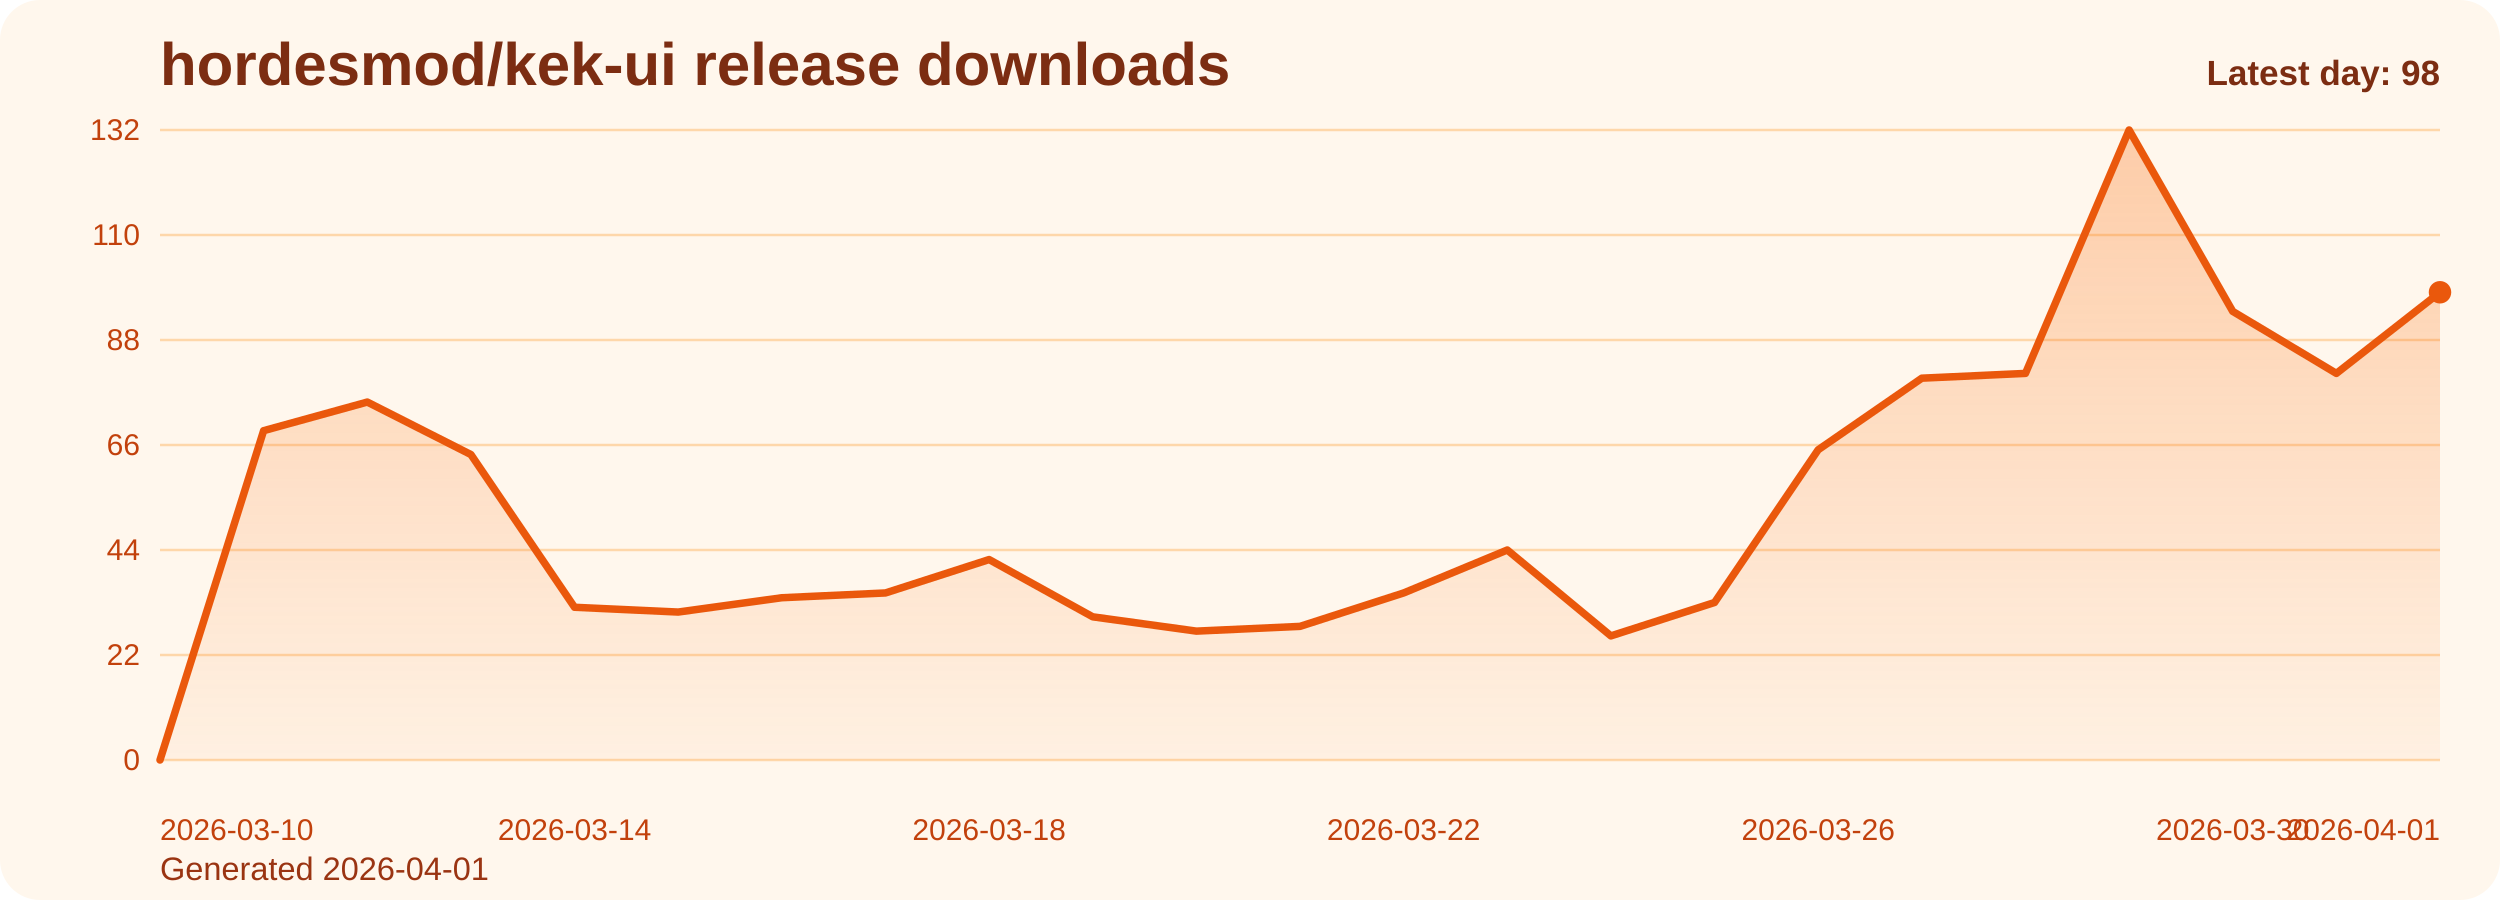
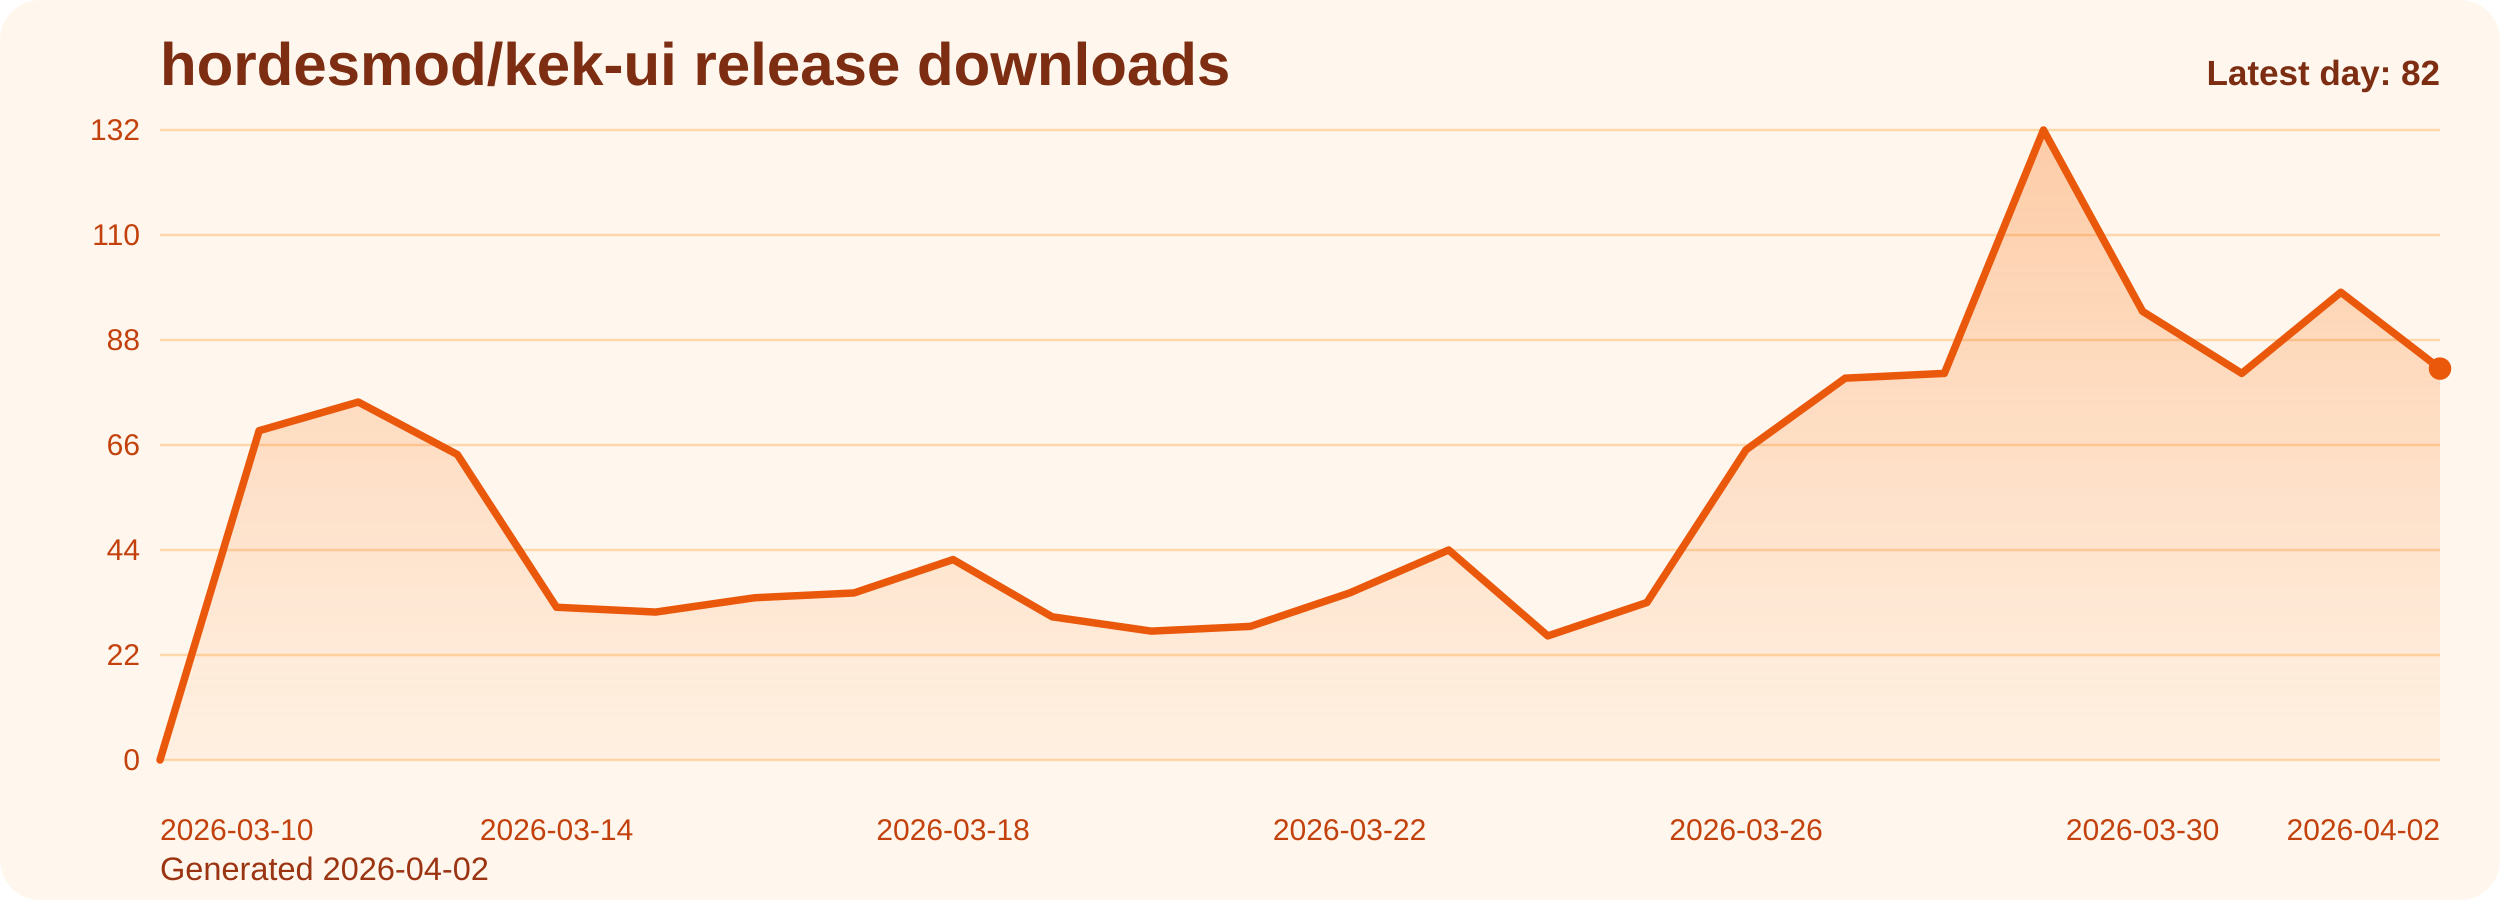
<svg xmlns="http://www.w3.org/2000/svg" viewBox="0 0 1000 360" role="img" aria-label="hordesmod/kek-ui release downloads chart">
  <defs>
    <linearGradient id="fill-daily-orange" x1="0" y1="0" x2="0" y2="1">
      <stop offset="0%" stop-color="#f97316" stop-opacity="0.32" />
      <stop offset="100%" stop-color="#f97316" stop-opacity="0.05" />
    </linearGradient>
    <style>
      .bg { fill: #fff7ed; }
      .title { font: 700 24px Arial, sans-serif; fill: #7c2d12; }
      .sub { font: 400 13px Arial, sans-serif; fill: #9a3412; }
      .grid { stroke: #fed7aa; stroke-width: 1; }
      .axis { font: 400 12px Arial, sans-serif; fill: #c2410c; }
      .line { fill: none; stroke: #ea580c; stroke-width: 3; stroke-linecap: round; stroke-linejoin: round; }
      .dot { fill: #ea580c; }
      .value { font: 600 11px Arial, sans-serif; fill: #9a3412; }
      .latest { font: 700 14px Arial, sans-serif; fill: #7c2d12; }
    </style>
  </defs>
  <rect class="bg" x="0" y="0" width="1000" height="360" rx="16" />
  <text class="title" x="64" y="34">hordesmod/kek-ui release downloads</text>
-   <text class="sub" x="64" y="352">Generated 2026-04-01</text>
+   <text class="sub" x="64" y="352">Generated 2026-04-02</text>
  <line x1="64" y1="52.00" x2="976" y2="52.00" class="grid" />
  <text x="56" y="56.00" text-anchor="end" class="axis">132</text>
  <line x1="64" y1="94.00" x2="976" y2="94.00" class="grid" />
  <text x="56" y="98.00" text-anchor="end" class="axis">110</text>
  <line x1="64" y1="136.00" x2="976" y2="136.00" class="grid" />
  <text x="56" y="140.00" text-anchor="end" class="axis">88</text>
  <line x1="64" y1="178.00" x2="976" y2="178.00" class="grid" />
  <text x="56" y="182.00" text-anchor="end" class="axis">66</text>
  <line x1="64" y1="220.00" x2="976" y2="220.00" class="grid" />
  <text x="56" y="224.00" text-anchor="end" class="axis">44</text>
  <line x1="64" y1="262.00" x2="976" y2="262.00" class="grid" />
  <text x="56" y="266.00" text-anchor="end" class="axis">22</text>
  <line x1="64" y1="304.00" x2="976" y2="304.00" class="grid" />
  <text x="56" y="308.00" text-anchor="end" class="axis">0</text>
-   <path d="M 64.00 304 L 64.00 304.00 L 105.45 172.27 L 146.91 160.82 L 188.36 181.82 L 229.82 242.91 L 271.27 244.82 L 312.73 239.09 L 354.18 237.18 L 395.64 223.82 L 437.09 246.73 L 478.55 252.45 L 520.00 250.55 L 561.45 237.18 L 602.91 220.00 L 644.36 254.36 L 685.82 241.00 L 727.27 179.91 L 768.73 151.27 L 810.18 149.36 L 851.64 52.00 L 893.09 124.55 L 934.55 149.36 L 976.00 116.91 L 976.00 304 Z" fill="url(#fill-daily-orange)" />
-   <polyline class="line" points="64.00,304.00 105.45,172.27 146.91,160.82 188.36,181.82 229.82,242.91 271.27,244.82 312.73,239.09 354.18,237.18 395.64,223.82 437.09,246.73 478.55,252.45 520.00,250.55 561.45,237.18 602.91,220.00 644.36,254.36 685.82,241.00 727.27,179.91 768.73,151.27 810.18,149.36 851.64,52.00 893.09,124.55 934.55,149.36 976.00,116.91" />
-   <circle class="dot" cx="976.00" cy="116.91" r="4.5" />
+   <path d="M 64.00 304 L 64.00 304.00 L 103.65 172.27 L 143.30 160.82 L 182.96 181.82 L 222.61 242.91 L 262.26 244.82 L 301.91 239.09 L 341.57 237.18 L 381.22 223.82 L 420.87 246.73 L 460.52 252.45 L 500.17 250.55 L 539.83 237.18 L 579.48 220.00 L 619.13 254.36 L 658.78 241.00 L 698.43 179.91 L 738.09 151.27 L 777.74 149.36 L 817.39 52.00 L 857.04 124.55 L 896.70 149.36 L 936.35 116.91 L 976.00 147.45 L 976.00 304 Z" fill="url(#fill-daily-orange)" />
+   <polyline class="line" points="64.00,304.00 103.65,172.27 143.30,160.82 182.96,181.82 222.61,242.91 262.26,244.82 301.91,239.09 341.57,237.18 381.22,223.82 420.87,246.73 460.52,252.45 500.17,250.55 539.83,237.18 579.48,220.00 619.13,254.36 658.78,241.00 698.43,179.91 738.09,151.27 777.74,149.36 817.39,52.00 857.04,124.55 896.70,149.36 936.35,116.91 976.00,147.45" />
+   <circle class="dot" cx="976.00" cy="147.45" r="4.5" />
  <text class="axis" x="64.00" y="336" text-anchor="start">2026-03-10</text>
-   <text class="axis" x="229.82" y="336" text-anchor="middle">2026-03-14</text>
-   <text class="axis" x="395.64" y="336" text-anchor="middle">2026-03-18</text>
-   <text class="axis" x="561.45" y="336" text-anchor="middle">2026-03-22</text>
-   <text class="axis" x="727.27" y="336" text-anchor="middle">2026-03-26</text>
-   <text class="axis" x="893.09" y="336" text-anchor="middle">2026-03-30</text>
-   <text class="axis" x="976.00" y="336" text-anchor="end">2026-04-01</text>
-   <text class="latest" x="976" y="34" text-anchor="end">Latest day: 98</text>
+   <text class="axis" x="222.61" y="336" text-anchor="middle">2026-03-14</text>
+   <text class="axis" x="381.22" y="336" text-anchor="middle">2026-03-18</text>
+   <text class="axis" x="539.83" y="336" text-anchor="middle">2026-03-22</text>
+   <text class="axis" x="698.43" y="336" text-anchor="middle">2026-03-26</text>
+   <text class="axis" x="857.04" y="336" text-anchor="middle">2026-03-30</text>
+   <text class="axis" x="976.00" y="336" text-anchor="end">2026-04-02</text>
+   <text class="latest" x="976" y="34" text-anchor="end">Latest day: 82</text>
</svg>
